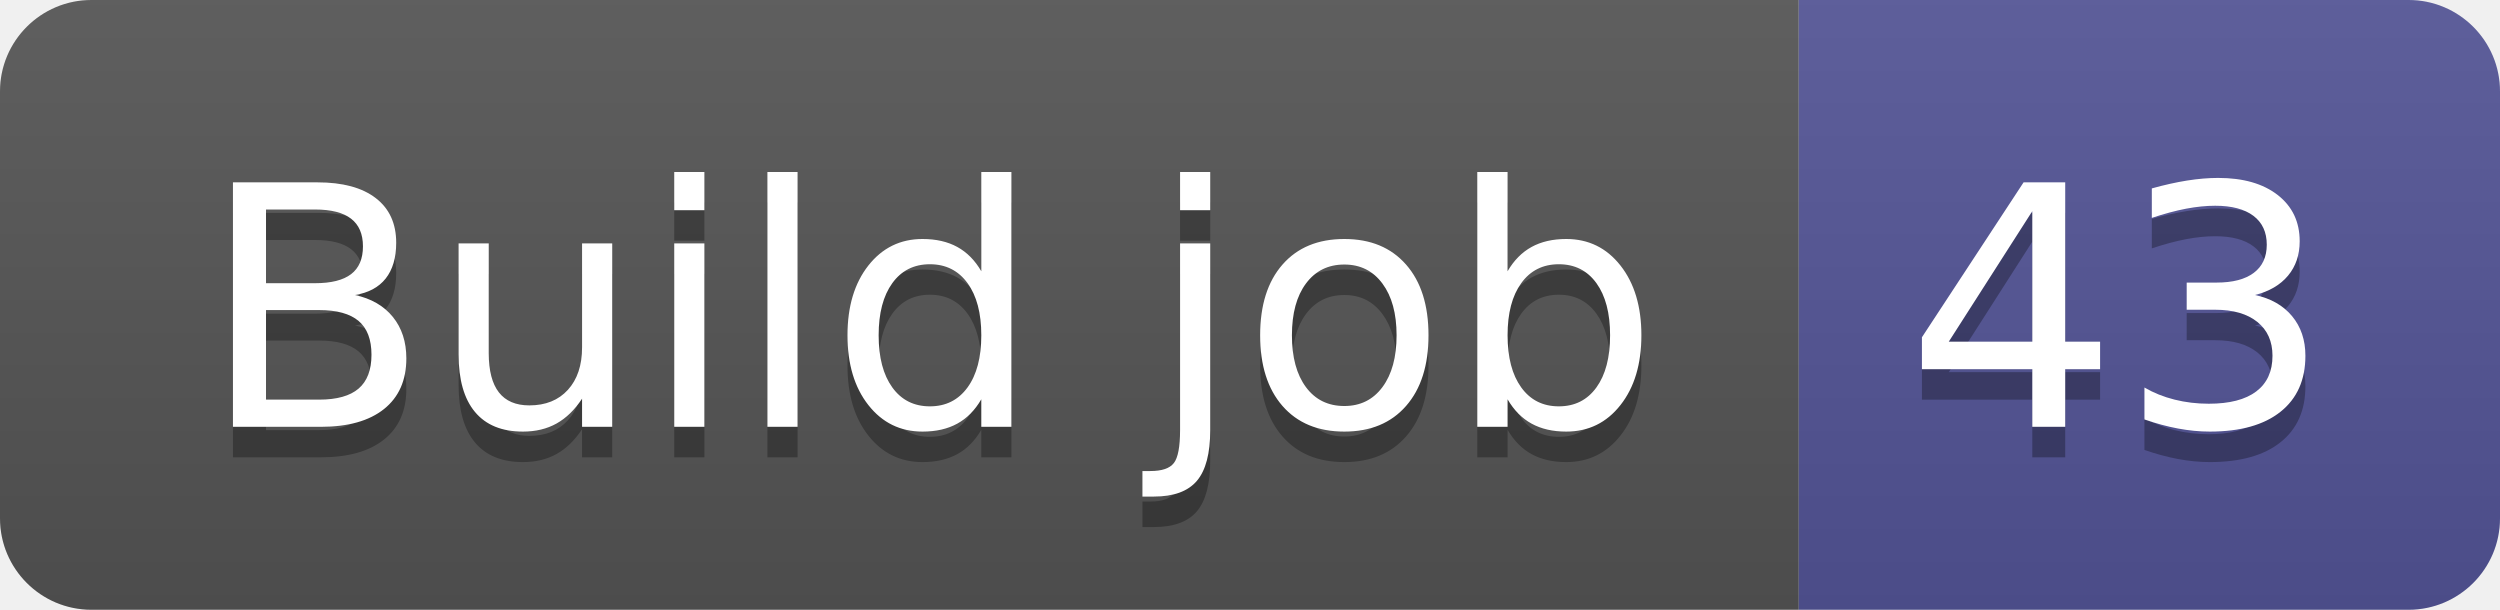
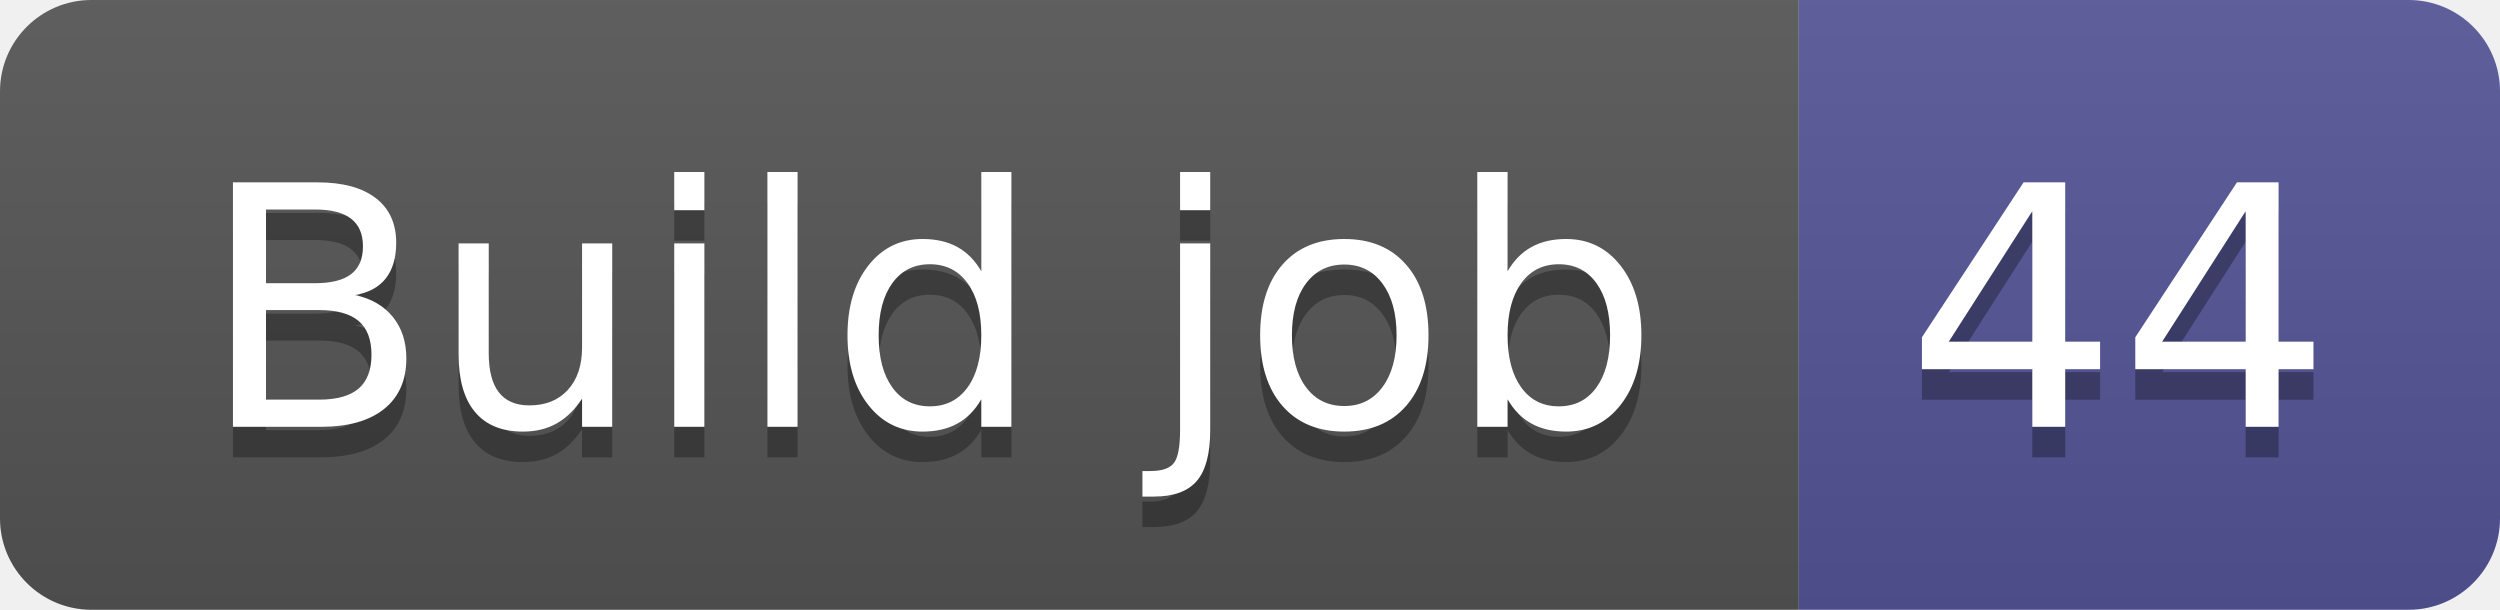
- <svg xmlns="http://www.w3.org/2000/svg" width="82" height="20" role="img" aria-label="Build job: 43">
+ <svg xmlns="http://www.w3.org/2000/svg" width="82" height="20" role="img" aria-label="Build job: 44">
  <linearGradient id="s" x2="0" y2="100%">
    <stop offset="0" stop-color="#bbb" stop-opacity=".1" />
    <stop offset="1" stop-opacity=".1" />
  </linearGradient>
  <clipPath id="r">
    <rect width="82" height="20" rx="3" fill="#fff" />
  </clipPath>
  <g clip-path="url(#r)">
    <rect width="59" height="20" fill="#555" />
    <rect x="59" width="23" height="20" fill="#535597" />
    <rect width="82" height="20" fill="url(#s)" />
  </g>
  <g fill="#fff" text-anchor="middle" font-family="Verdana,Geneva,DejaVu Sans,sans-serif" text-rendering="geometricPrecision" font-size="110">
    <text aria-hidden="true" x="305" y="150" fill="#010101" fill-opacity=".3" transform="scale(.1)" textLength="490">Build job</text>
    <text x="305" y="140" transform="scale(.1)" fill="#fff" textLength="490">Build job</text>
-     <text aria-hidden="true" x="695" y="150" fill="#010101" fill-opacity=".3" transform="scale(.1)" textLength="130">43</text>
-     <text x="695" y="140" transform="scale(.1)" fill="#fff" textLength="130">43</text>
+     <text aria-hidden="true" x="695" y="150" fill="#010101" fill-opacity=".3" transform="scale(.1)" textLength="130">44</text>
+     <text x="695" y="140" transform="scale(.1)" fill="#fff" textLength="130">44</text>
  </g>
</svg>
